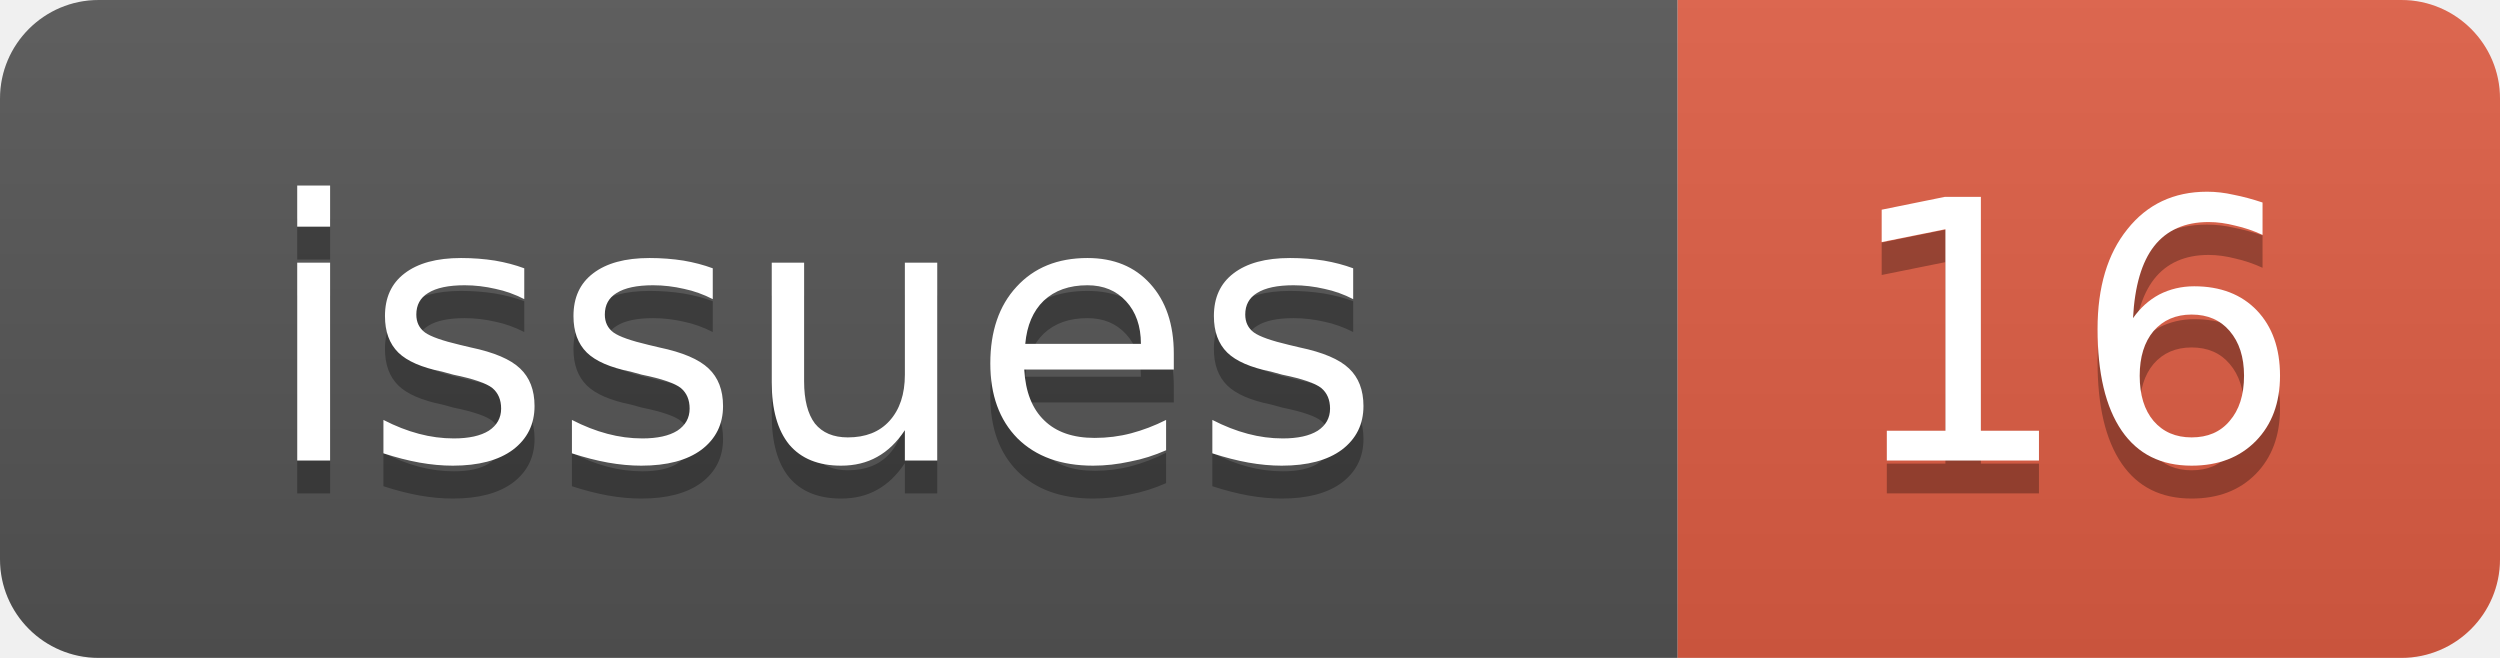
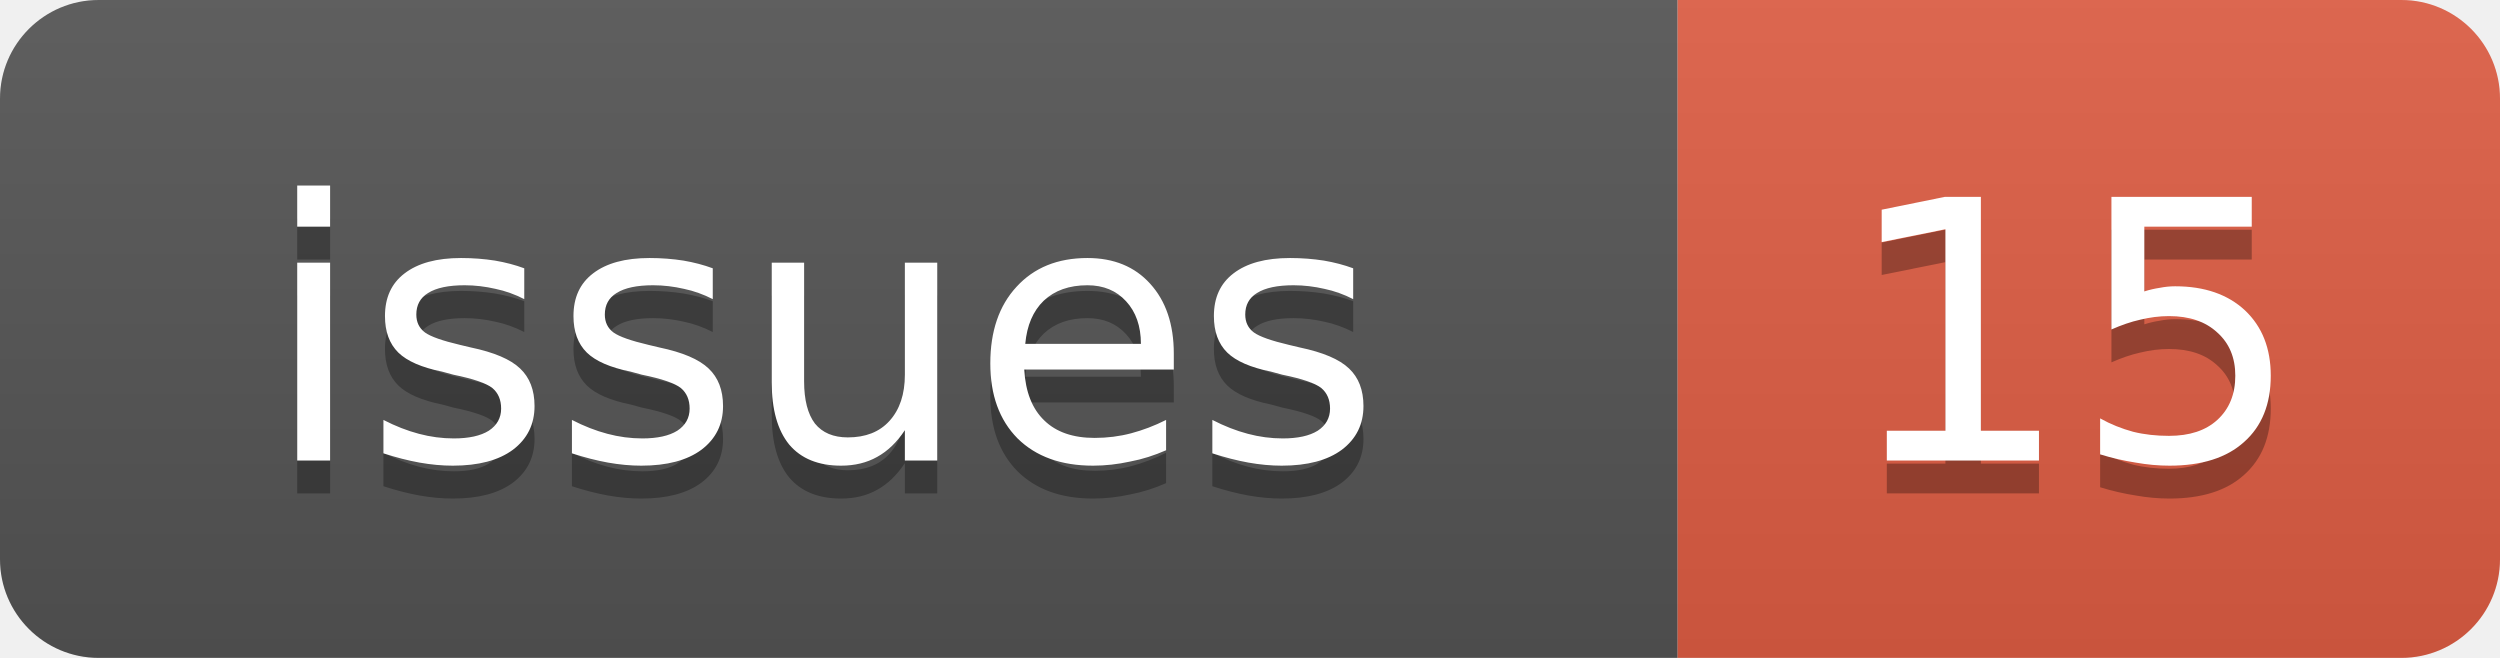
<svg xmlns="http://www.w3.org/2000/svg" width="76" height="20">
  <linearGradient id="b" x2="0" y2="100%">
    <stop offset="0" stop-color="#bbb" stop-opacity=".1" />
    <stop offset="1" stop-opacity=".1" />
  </linearGradient>
  <clipPath id="a">
    <rect width="76" height="20" rx="3" fill="#fff" />
  </clipPath>
  <g clip-path="url(#a)">
    <rect width="51" height="20" fill="#555" />
    <rect x="51" width="25" height="20" fill="#e05d44" />
    <rect width="76" height="20" fill="url(#b)" />
  </g>
  <g fill="#fff" text-anchor="middle" font-family="DejaVu Sans,Verdana,Geneva,sans-serif" font-size="11">
    <text x="25" y="15" fill="#010101" fill-opacity=".3">issues</text>
    <text x="25" y="14">issues</text>
-     <text x="63" y="15" fill="#010101" fill-opacity=".3">16</text>
-     <text x="63" y="14">16</text>
+     <text x="63" y="15" fill="#010101" fill-opacity=".3">15</text>
+     <text x="63" y="14">15</text>
  </g>
</svg>
